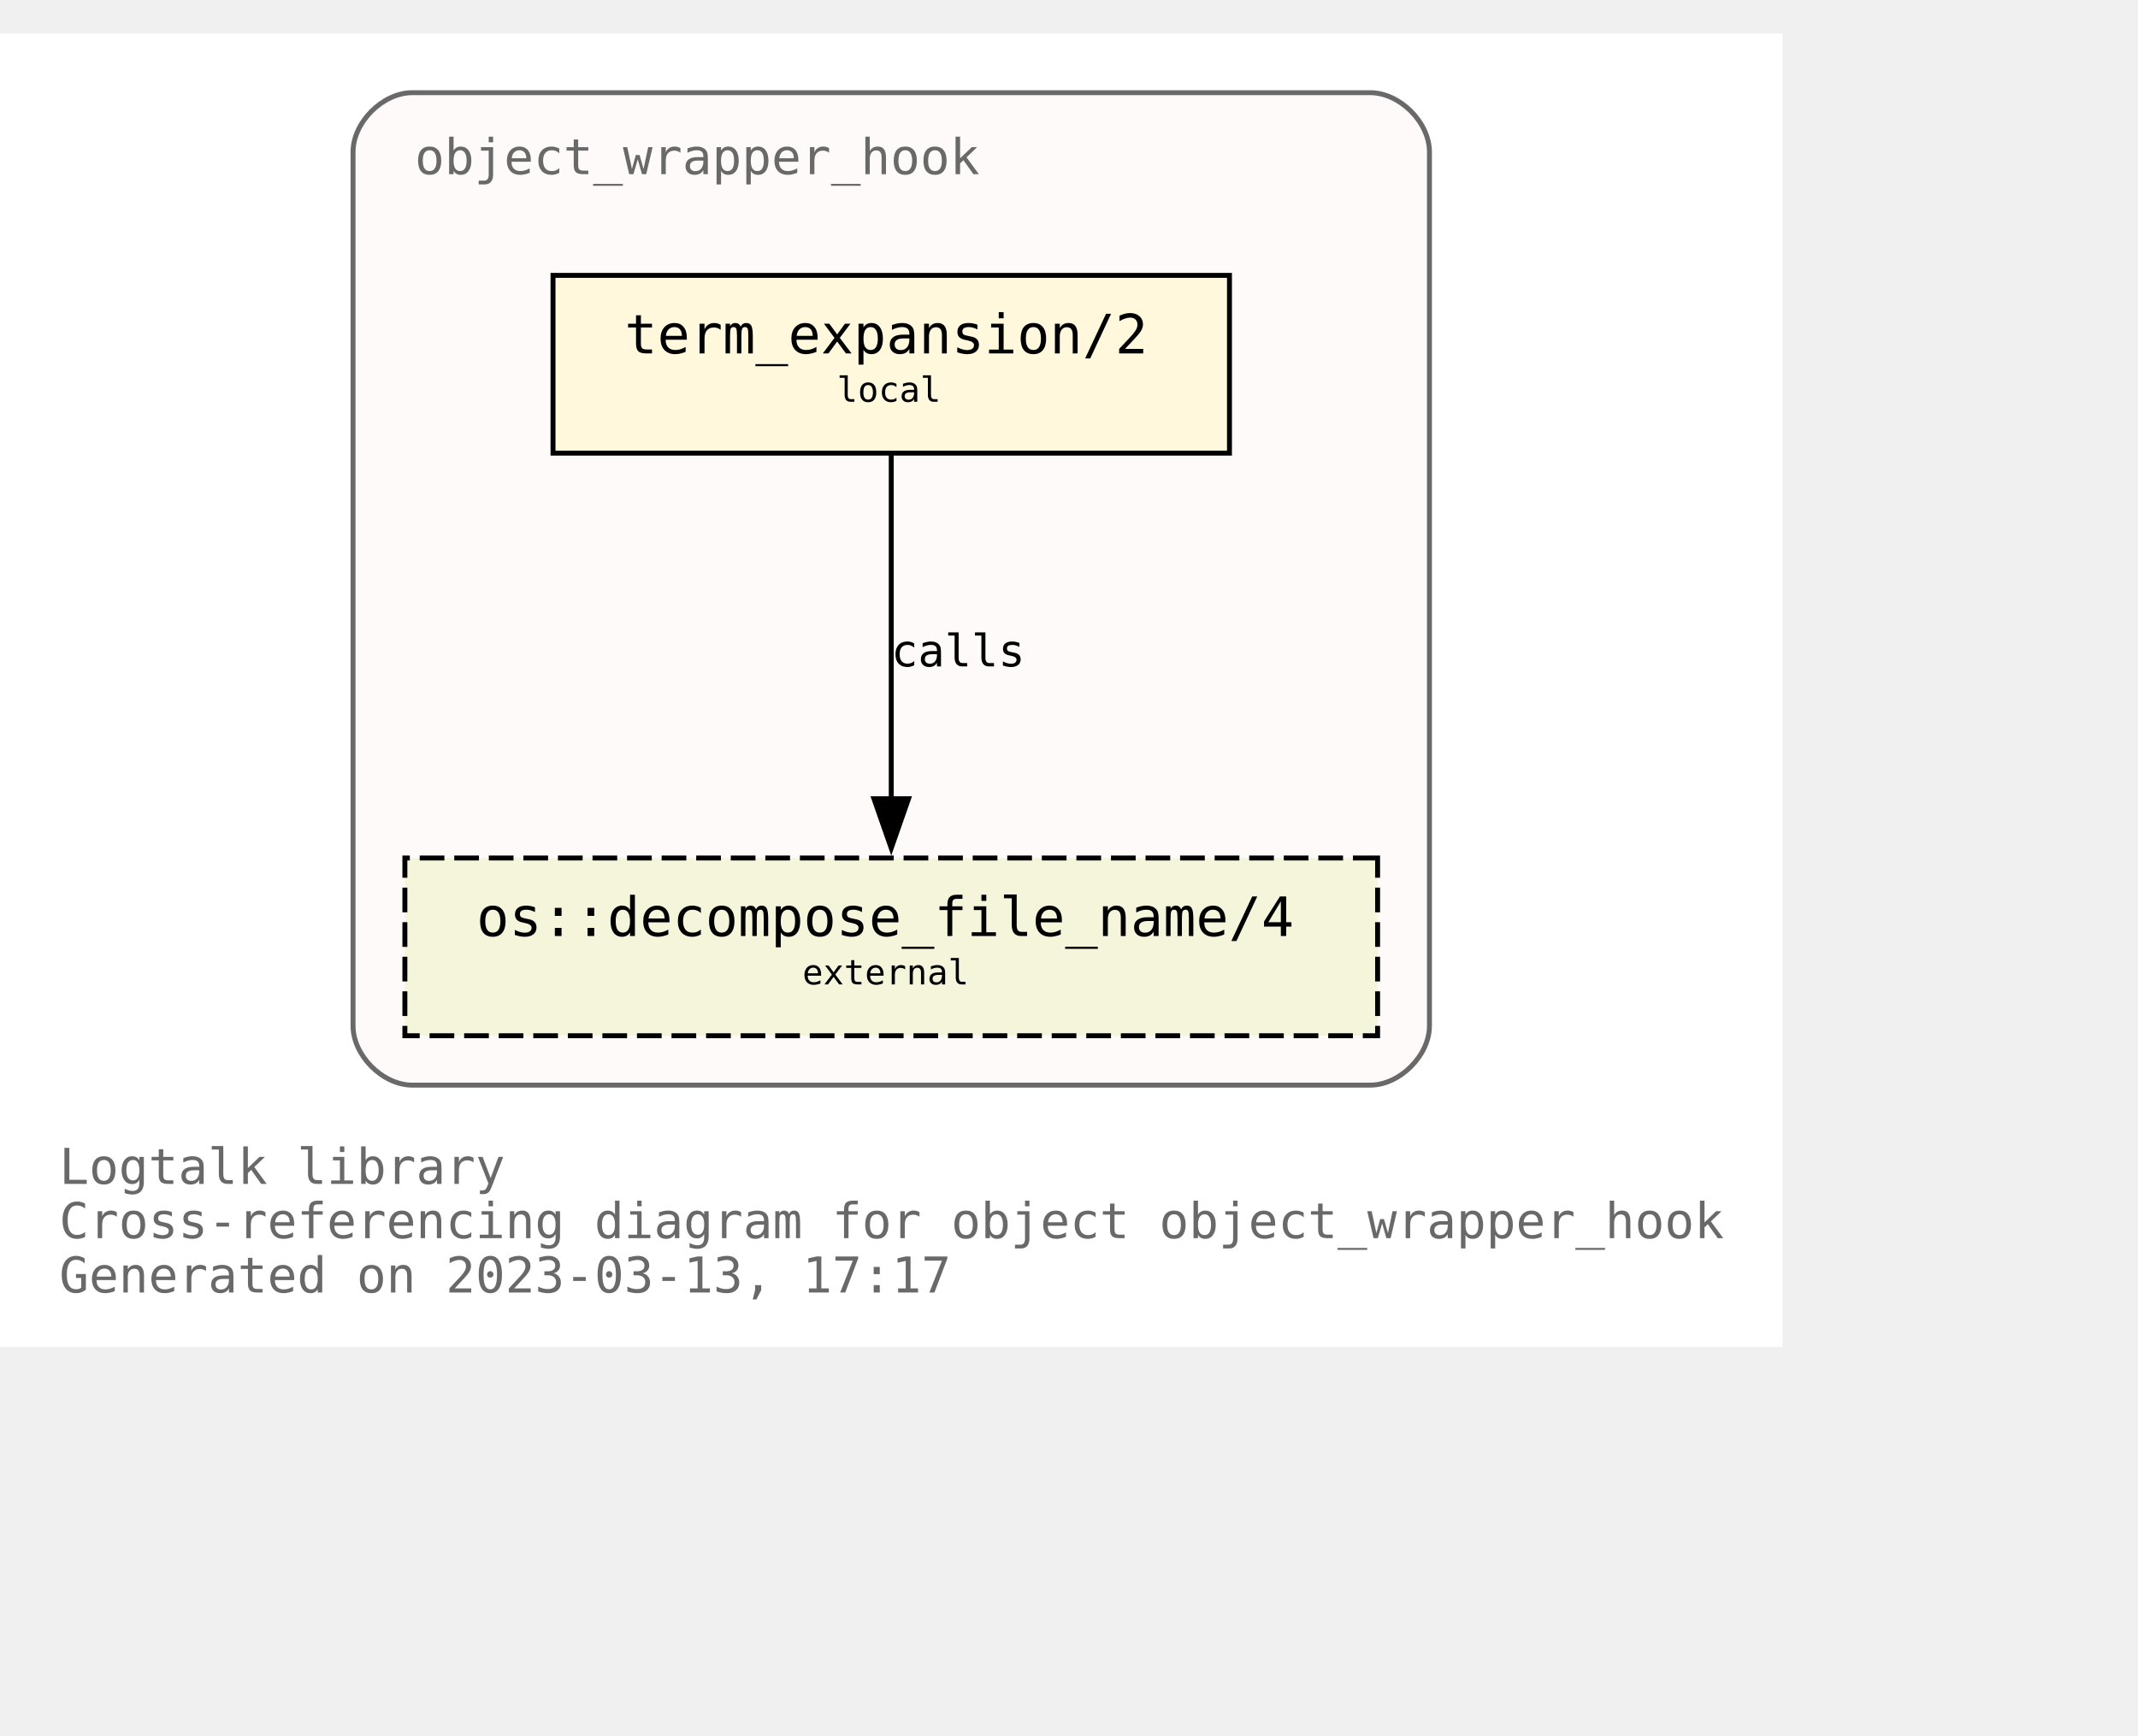
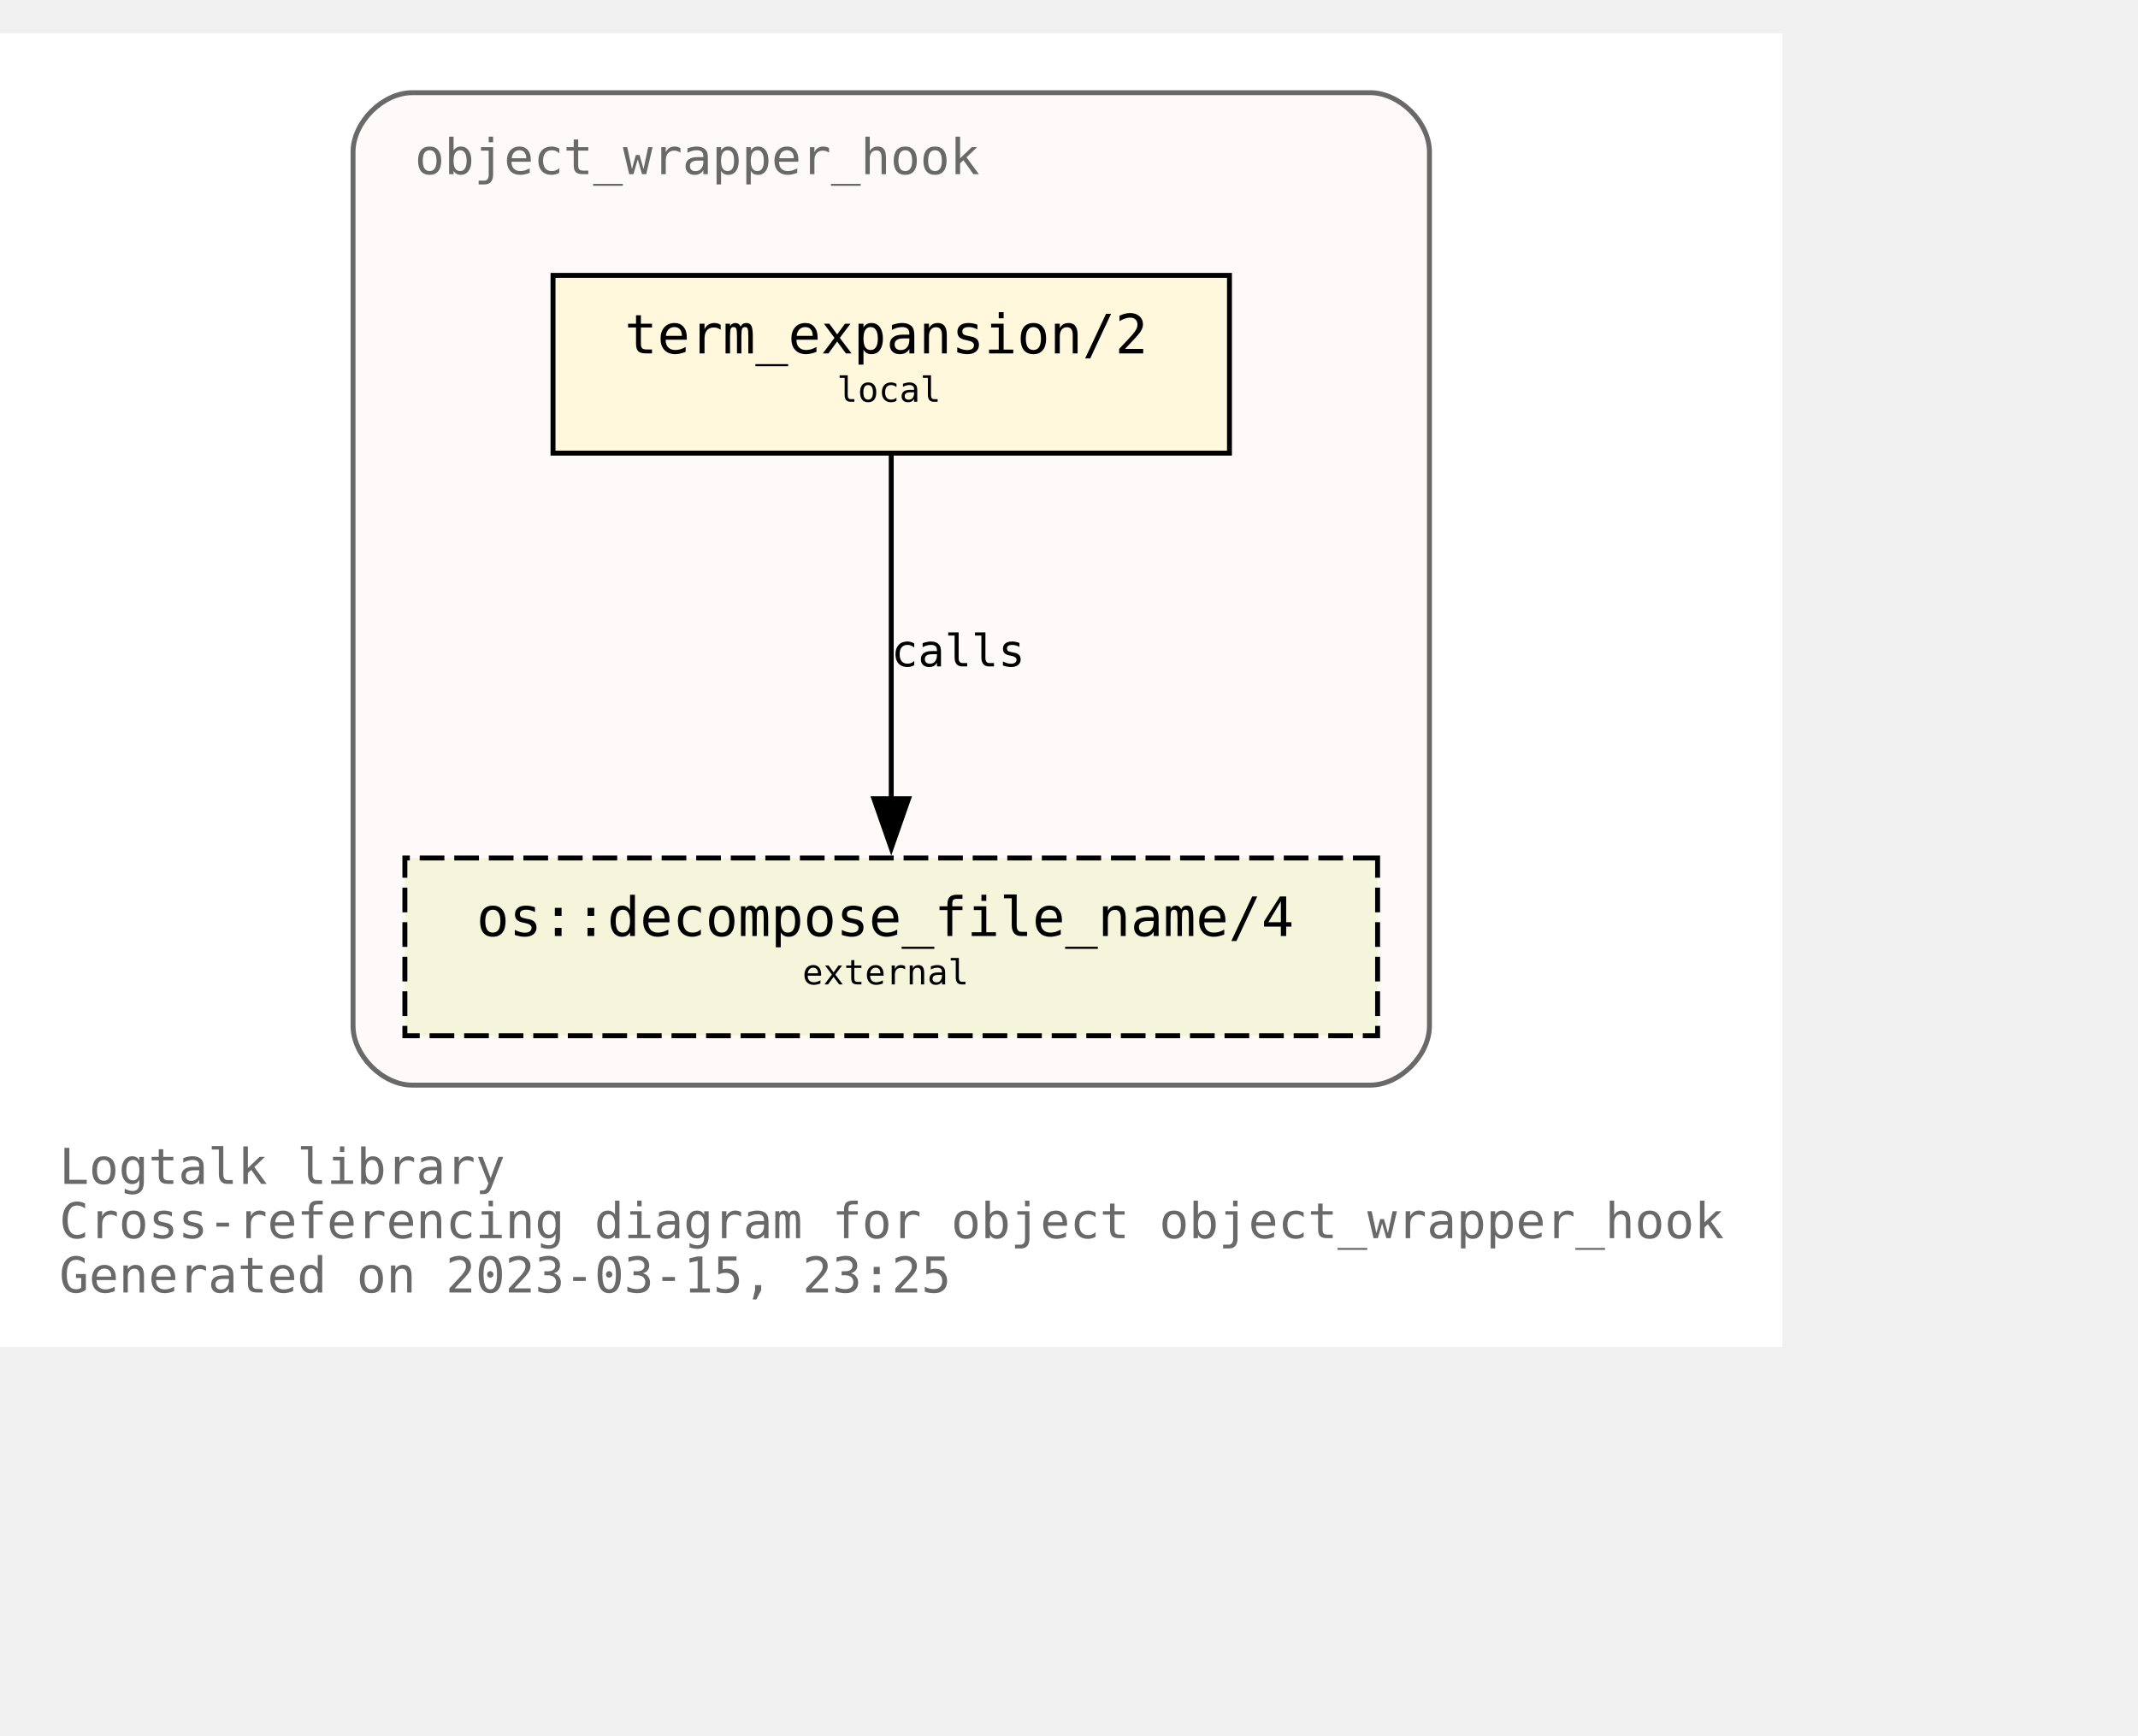
<svg xmlns="http://www.w3.org/2000/svg" xmlns:xlink="http://www.w3.org/1999/xlink" width="505pt" height="410pt" viewBox="72.00 72.00 433.00 338.00">
  <g id="graph0" class="graph" transform="scale(1 1) rotate(0) translate(76 334)">
    <polygon fill="white" stroke="none" points="-4,4 -4,-262 357,-262 357,4 -4,4" />
    <text text-anchor="start" x="8" y="-29" font-family="Monospace" font-size="10.00" fill="dimgray">Logtalk library</text>
    <text text-anchor="start" x="8" y="-18" font-family="Monospace" font-size="10.00" fill="dimgray">Cross-referencing diagram for object object_wrapper_hook</text>
-     <text text-anchor="start" x="8" y="-7" font-family="Monospace" font-size="10.00" fill="dimgray">Generated on 2023-03-13, 17:17</text>
+     <text text-anchor="start" x="8" y="-7" font-family="Monospace" font-size="10.00" fill="dimgray">Generated on 2023-03-15, 23:25</text>
    <g id="clust1" class="cluster">
      <g id="a_clust1">
        <a xlink:title="object_wrapper_hook">
          <path fill="snow" stroke="dimgray" d="M79.5,-49C79.5,-49 273.5,-49 273.5,-49 279.5,-49 285.5,-55 285.5,-61 285.5,-61 285.5,-238 285.5,-238 285.5,-244 279.5,-250 273.5,-250 273.5,-250 79.5,-250 79.5,-250 73.5,-250 67.5,-244 67.5,-238 67.5,-238 67.5,-61 67.5,-61 67.5,-55 73.5,-49 79.5,-49" />
          <g id="a_clust1_0">
-             <a xlink:href="https://github.com/LogtalkDotOrg/logtalk3/tree/e0d5afd2362e3fb21a65b060dbc8ccbd06cf8dfe/library/hook_objects/object_wrapper_hook.lgt" xlink:title="https://github.com/LogtalkDotOrg/logtalk3/tree/e0d5afd2362e3fb21a65b060dbc8ccbd06cf8dfe/library/hook_objects/object_wrapper_hook.lgt">
+             <a xlink:href="https://github.com/LogtalkDotOrg/logtalk3/tree/22bb3c3be11bfe4650f9015a91cd9c8d4d3b5c53/library/hook_objects/object_wrapper_hook.lgt" xlink:title="https://github.com/LogtalkDotOrg/logtalk3/tree/22bb3c3be11bfe4650f9015a91cd9c8d4d3b5c53/library/hook_objects/object_wrapper_hook.lgt">
              <text text-anchor="start" x="80" y="-233.5" font-family="Monospace" font-size="10.00" fill="dimgray">object_wrapper_hook</text>
            </a>
          </g>
        </a>
      </g>
    </g>
    <g id="node1" class="node">
      <g id="a_node1">
-         <a xlink:href="https://github.com/LogtalkDotOrg/logtalk3/tree/e0d5afd2362e3fb21a65b060dbc8ccbd06cf8dfe/library/hook_objects/object_wrapper_hook.lgt#L39" xlink:title="https://github.com/LogtalkDotOrg/logtalk3/tree/e0d5afd2362e3fb21a65b060dbc8ccbd06cf8dfe/library/hook_objects/object_wrapper_hook.lgt#L39">
+         <a xlink:href="https://github.com/LogtalkDotOrg/logtalk3/tree/22bb3c3be11bfe4650f9015a91cd9c8d4d3b5c53/library/hook_objects/object_wrapper_hook.lgt#L39" xlink:title="https://github.com/LogtalkDotOrg/logtalk3/tree/22bb3c3be11bfe4650f9015a91cd9c8d4d3b5c53/library/hook_objects/object_wrapper_hook.lgt#L39">
          <polygon fill="cornsilk" stroke="black" points="245,-213 108,-213 108,-177 245,-177 245,-213" />
          <text text-anchor="start" x="116.5" y="-197.8" font-family="Monospace" font-size="9.00"> </text>
          <text text-anchor="start" x="122.5" y="-197.2" font-family="Monospace" font-size="11.00">term_expansion/2</text>
          <text text-anchor="start" x="231.5" y="-197.8" font-family="Monospace" font-size="9.00"> </text>
          <text text-anchor="start" x="116.5" y="-186.8" font-family="Monospace" font-size="9.00"> </text>
          <text text-anchor="start" x="165.5" y="-187.4" font-family="Monospace" font-size="7.00">local</text>
          <text text-anchor="start" x="231.5" y="-186.8" font-family="Monospace" font-size="9.00"> </text>
        </a>
      </g>
    </g>
    <g id="node2" class="node">
      <g id="a_node2">
        <a xlink:href="https://logtalk.org/library/osp_0.html#decompose_file_name/4" xlink:title="https://logtalk.org/library/osp_0.html#decompose_file_name/4">
          <polygon fill="beige" stroke="black" stroke-dasharray="5,2" points="275,-95 78,-95 78,-59 275,-59 275,-95" />
          <text text-anchor="start" x="86.5" y="-79.8" font-family="Monospace" font-size="9.00"> </text>
          <text text-anchor="start" x="92.5" y="-79.2" font-family="Monospace" font-size="11.00">os::decompose_file_name/4</text>
          <text text-anchor="start" x="261.5" y="-79.8" font-family="Monospace" font-size="9.00"> </text>
          <text text-anchor="start" x="86.5" y="-68.8" font-family="Monospace" font-size="9.00"> </text>
          <text text-anchor="start" x="158.5" y="-69.4" font-family="Monospace" font-size="7.00">external</text>
          <text text-anchor="start" x="261.5" y="-68.8" font-family="Monospace" font-size="9.00"> </text>
        </a>
      </g>
    </g>
    <g id="edge1" class="edge">
      <g id="a_edge1">
-         <a xlink:href="https://github.com/LogtalkDotOrg/logtalk3/tree/e0d5afd2362e3fb21a65b060dbc8ccbd06cf8dfe/library/hook_objects/object_wrapper_hook.lgt#L39" xlink:title="calls">
+         <a xlink:href="https://github.com/LogtalkDotOrg/logtalk3/tree/22bb3c3be11bfe4650f9015a91cd9c8d4d3b5c53/library/hook_objects/object_wrapper_hook.lgt#L39" xlink:title="calls">
          <path fill="none" stroke="black" d="M176.5,-176.63C176.5,-158.18 176.5,-128.7 176.5,-106.77" />
          <polygon fill="black" stroke="black" points="180,-107 176.5,-97 173,-107 180,-107" />
        </a>
      </g>
      <g id="a_edge1-label">
-         <a xlink:href="https://github.com/LogtalkDotOrg/logtalk3/tree/e0d5afd2362e3fb21a65b060dbc8ccbd06cf8dfe/library/hook_objects/object_wrapper_hook.lgt#L39" xlink:title="https://github.com/LogtalkDotOrg/logtalk3/tree/e0d5afd2362e3fb21a65b060dbc8ccbd06cf8dfe/library/hook_objects/object_wrapper_hook.lgt#L39">
+         <a xlink:href="https://github.com/LogtalkDotOrg/logtalk3/tree/22bb3c3be11bfe4650f9015a91cd9c8d4d3b5c53/library/hook_objects/object_wrapper_hook.lgt#L39" xlink:title="https://github.com/LogtalkDotOrg/logtalk3/tree/22bb3c3be11bfe4650f9015a91cd9c8d4d3b5c53/library/hook_objects/object_wrapper_hook.lgt#L39">
          <text text-anchor="start" x="176.5" y="-133.8" font-family="Monospace" font-size="9.00">calls</text>
        </a>
      </g>
    </g>
  </g>
</svg>
